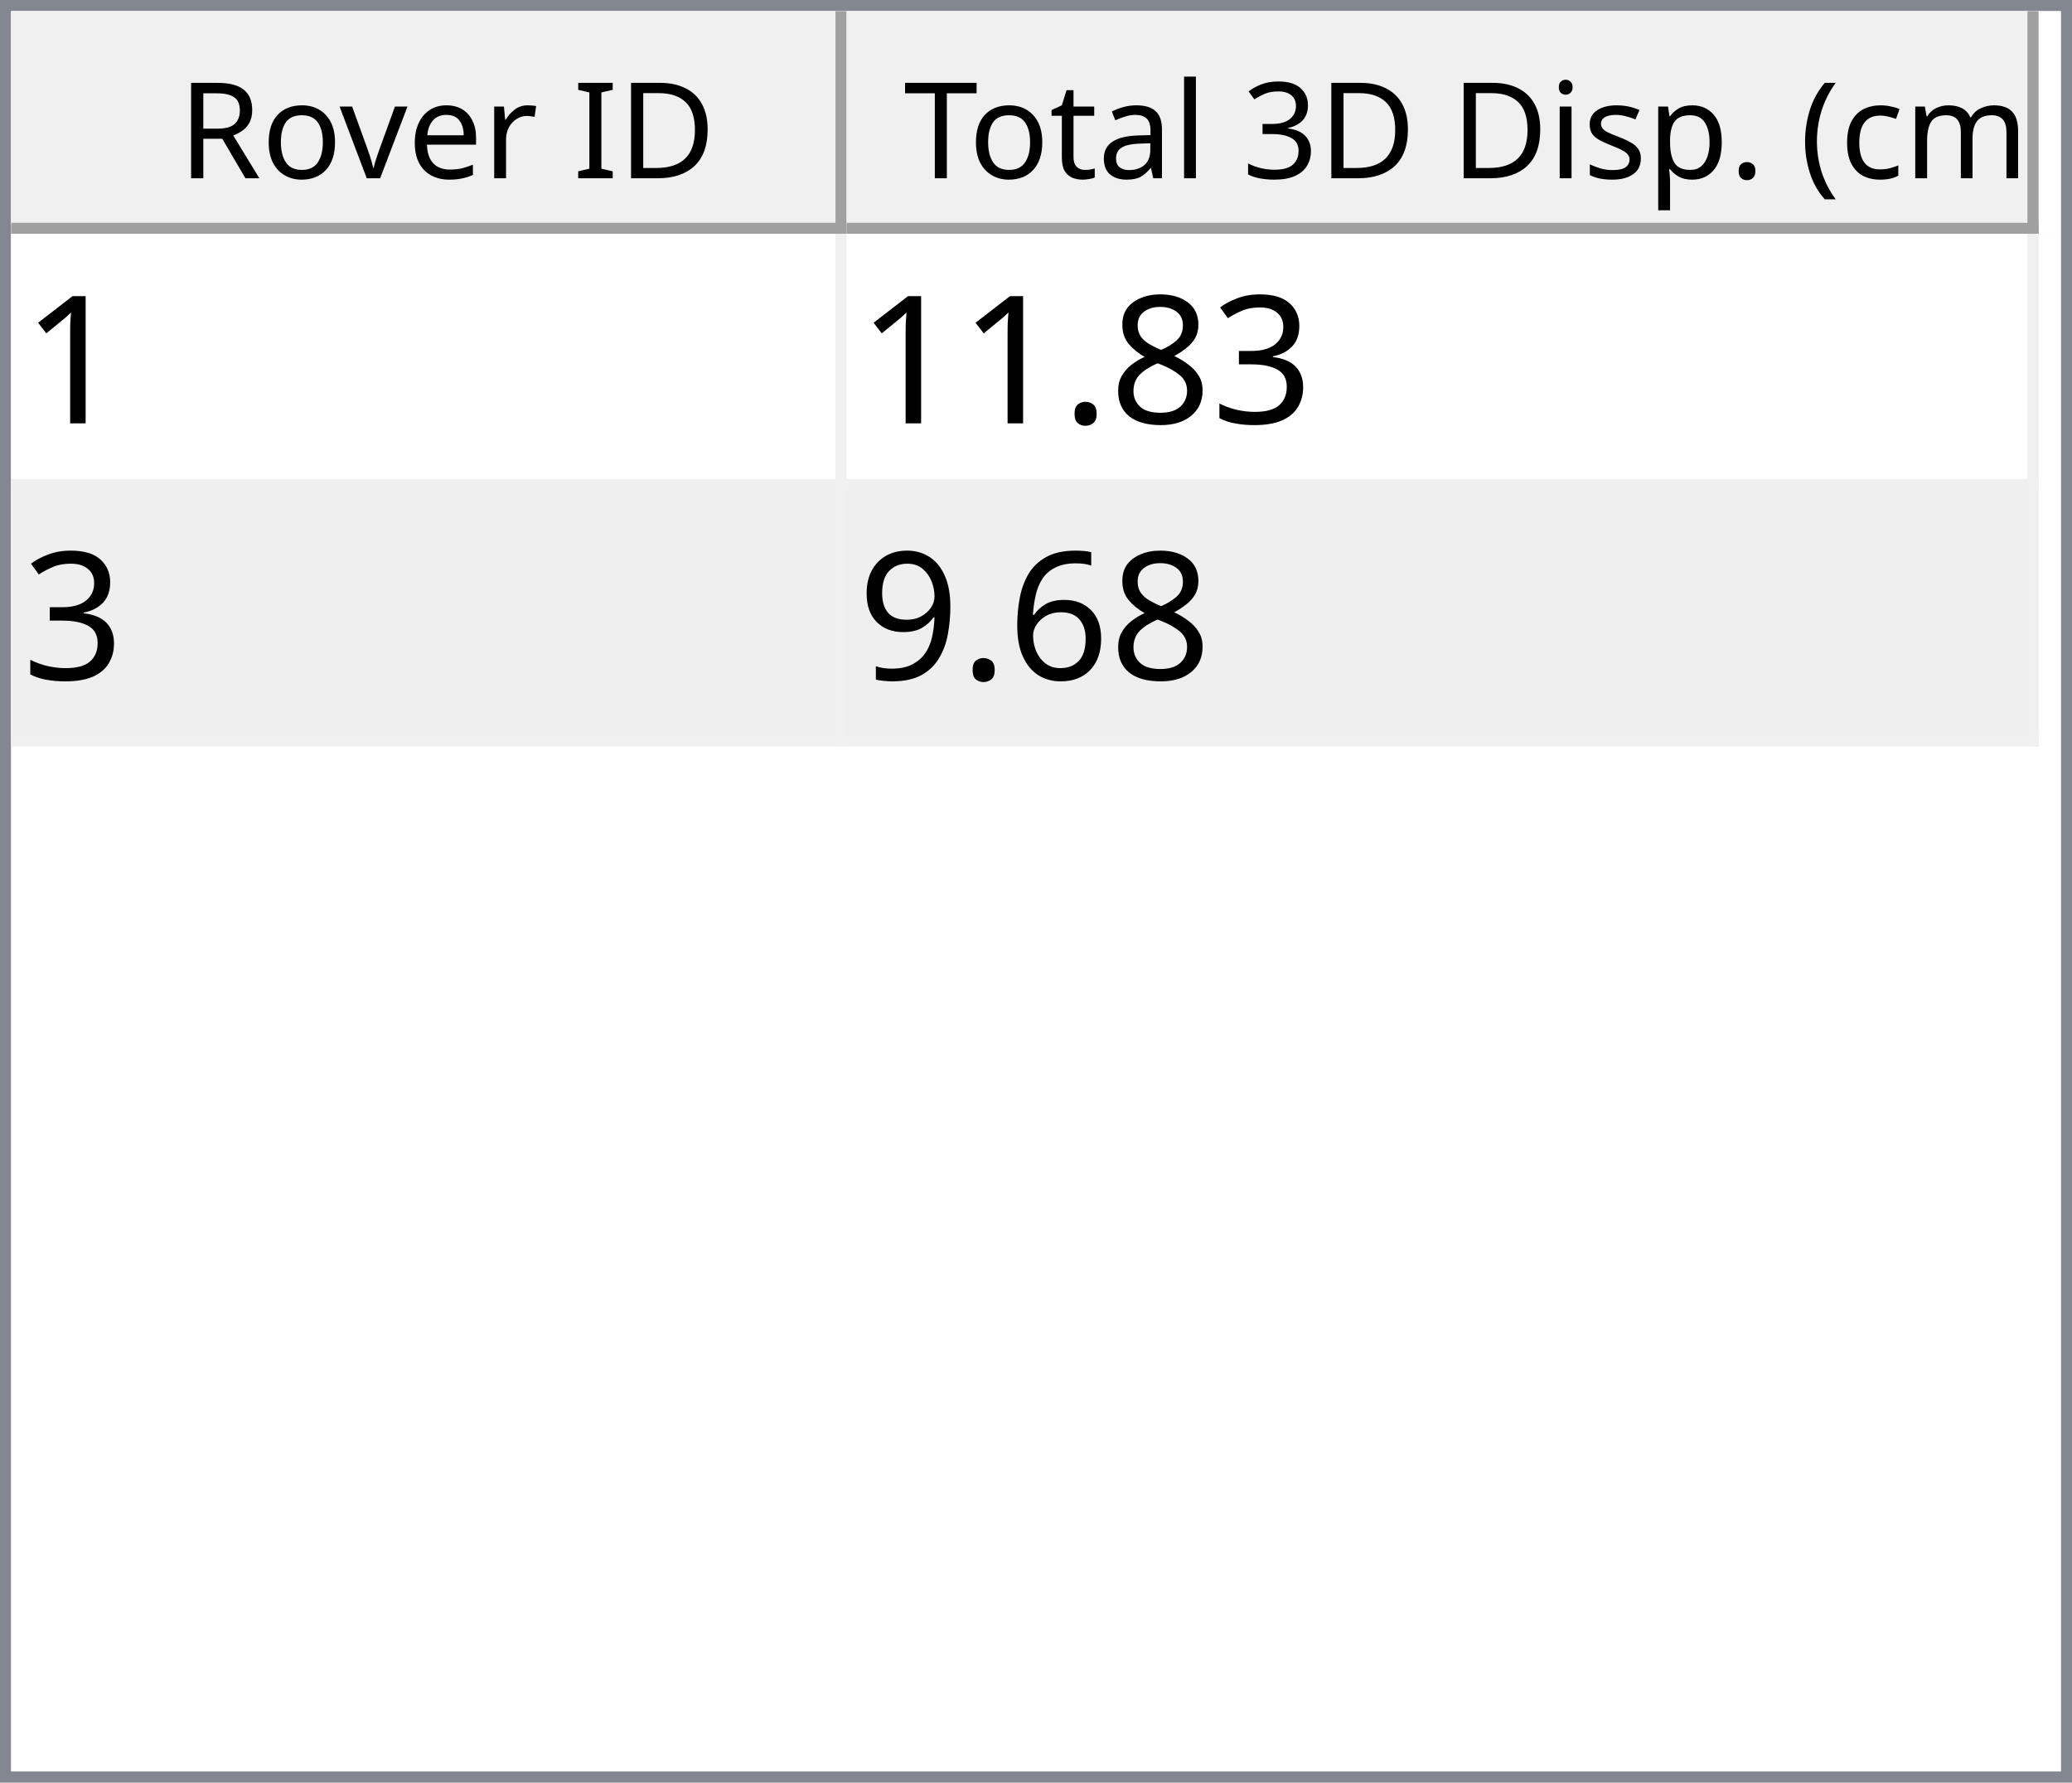
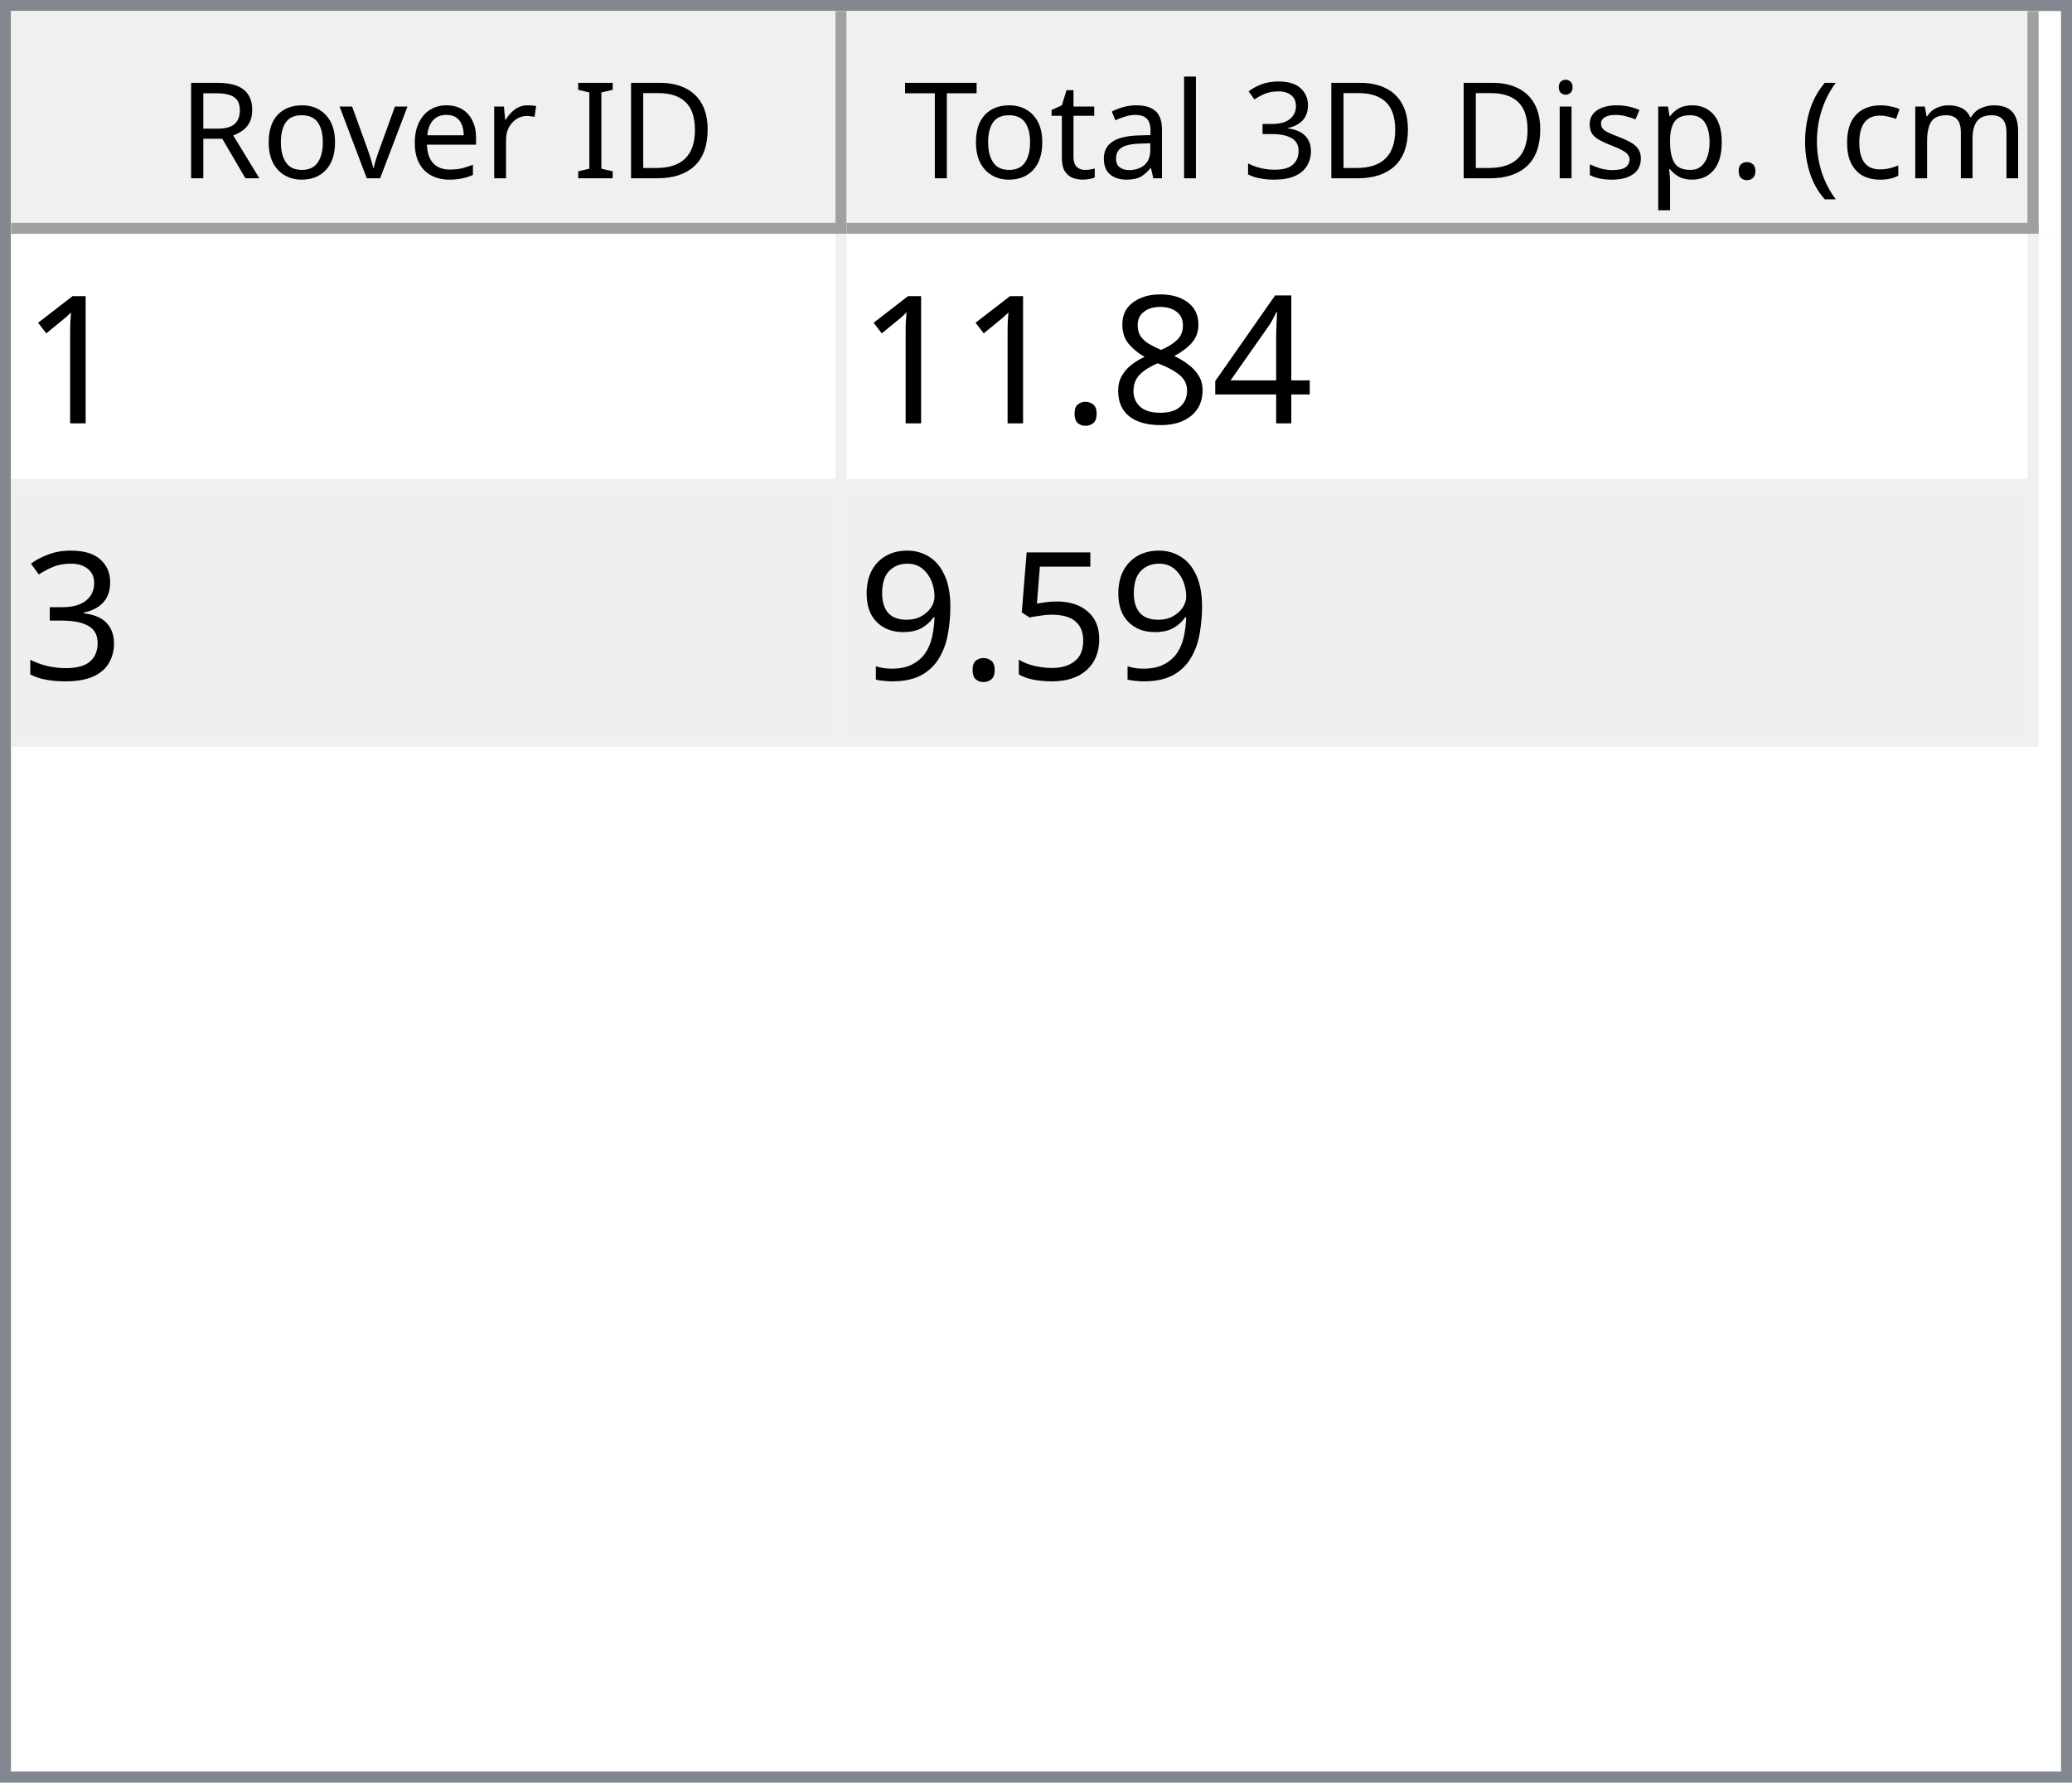
<svg xmlns="http://www.w3.org/2000/svg" style="fill-opacity:1; color-rendering:auto; color-interpolation:auto; text-rendering:auto; stroke:black; stroke-linecap:square; stroke-miterlimit:10; shape-rendering:auto; stroke-opacity:1; fill:black; stroke-dasharray:none; font-weight:normal; stroke-width:1; font-family:'Dialog'; font-style:normal; stroke-linejoin:miter; font-size:12px; stroke-dashoffset:0; image-rendering:auto;" width="186" height="160">
  <defs id="genericDefs" />
  <g>
    <defs id="defs1">
      <clipPath clipPathUnits="userSpaceOnUse" id="clipPath1">
        <path d="M0 0 L186 0 L186 160 L0 160 L0 0 Z" />
      </clipPath>
      <clipPath clipPathUnits="userSpaceOnUse" id="clipPath2">
        <path d="M0 0 L0 160 L186 160 L186 0 Z" />
      </clipPath>
      <clipPath clipPathUnits="userSpaceOnUse" id="clipPath3">
        <path d="M0 0 L0 20 L184 20 L184 0 Z" />
      </clipPath>
      <clipPath clipPathUnits="userSpaceOnUse" id="clipPath4">
        <path d="M0 0 L0 20 L75 20 L75 0 Z" />
      </clipPath>
      <clipPath clipPathUnits="userSpaceOnUse" id="clipPath5">
        <path d="M1 1 L1 19 L74 19 L74 1 Z" />
      </clipPath>
      <clipPath clipPathUnits="userSpaceOnUse" id="clipPath6">
        <path d="M0 0 L0 18 L73 18 L73 0 Z" />
      </clipPath>
      <clipPath clipPathUnits="userSpaceOnUse" id="clipPath7">
        <path d="M-0.5 -0.5 L-0.5 19.5 L74.5 19.5 L74.5 -0.5 Z" />
      </clipPath>
      <clipPath clipPathUnits="userSpaceOnUse" id="clipPath8">
        <path d="M0 0 L0 20 L107 20 L107 0 Z" />
      </clipPath>
      <clipPath clipPathUnits="userSpaceOnUse" id="clipPath9">
        <path d="M1 1 L1 19 L106 19 L106 1 Z" />
      </clipPath>
      <clipPath clipPathUnits="userSpaceOnUse" id="clipPath10">
        <path d="M0 0 L0 18 L105 18 L105 0 Z" />
      </clipPath>
      <clipPath clipPathUnits="userSpaceOnUse" id="clipPath11">
        <path d="M-0.5 -0.5 L-0.5 19.5 L106.5 19.5 L106.5 -0.5 Z" />
      </clipPath>
      <clipPath clipPathUnits="userSpaceOnUse" id="clipPath12">
        <path d="M0 0 L0 138 L184 138 L184 0 Z" />
      </clipPath>
      <clipPath clipPathUnits="userSpaceOnUse" id="clipPath13">
        <path d="M0 0 L0 46 L182 46 L182 0 Z" />
      </clipPath>
      <clipPath clipPathUnits="userSpaceOnUse" id="clipPath14">
        <path d="M-0.5 -0.5 L-0.5 45.5 L181.5 45.5 L181.5 -0.5 Z" />
      </clipPath>
      <clipPath clipPathUnits="userSpaceOnUse" id="clipPath15">
        <path d="M0 0 L0 22 L74 22 L74 0 Z" />
      </clipPath>
      <clipPath clipPathUnits="userSpaceOnUse" id="clipPath16">
        <path d="M0 0 L0 22 L106 22 L106 0 Z" />
      </clipPath>
      <font horiz-adv-x="64.551" id="font1">
        <font-face ascent="107.91" descent="25.098" units-per-em="100" style="font-style:normal; font-family:Segoe UI; font-weight:normal;" />
        <missing-glyph horiz-adv-x="64.551" d="M8.109 0 L8.109 68.266 L56.453 68.266 L56.453 0 L8.109 0 ZM15.328 7.234 L49.219 7.234 L49.219 61.031 L15.328 61.031 L15.328 7.234 Z" />
        <glyph unicode="D" horiz-adv-x="70.117" d="M9.188 0 L9.188 70.016 L28.516 70.016 Q65.531 70.016 65.531 35.891 Q65.531 19.672 55.25 9.836 Q44.969 0 27.734 0 L9.188 0 ZM17.391 62.594 L17.391 7.422 L27.828 7.422 Q41.609 7.422 49.273 14.797 Q56.938 22.172 56.938 35.688 Q56.938 62.594 28.328 62.594 L17.391 62.594 Z" />
        <glyph unicode="I" horiz-adv-x="26.611" d="M17.391 0 L9.188 0 L9.188 70.016 L17.391 70.016 L17.391 0 Z" />
        <glyph unicode=" " horiz-adv-x="27.393" d="" />
        <glyph unicode="r" horiz-adv-x="34.766" d="M34.188 41.891 Q32.078 43.5 28.125 43.5 Q23 43.5 19.555 38.672 Q16.109 33.844 16.109 25.484 L16.109 0 L8.109 0 L8.109 50 L16.109 50 L16.109 39.703 L16.312 39.703 Q18.016 44.969 21.531 47.922 Q25.047 50.875 29.391 50.875 Q32.516 50.875 34.188 50.203 L34.188 41.891 Z" />
        <glyph unicode="e" horiz-adv-x="52.295" d="M48.297 23 L12.984 23 Q13.188 14.656 17.484 10.109 Q21.781 5.562 29.297 5.562 Q37.75 5.562 44.828 11.141 L44.828 3.609 Q38.234 -1.172 27.391 -1.172 Q16.797 -1.172 10.742 5.641 Q4.688 12.453 4.688 24.812 Q4.688 36.469 11.305 43.82 Q17.922 51.172 27.734 51.172 Q37.547 51.172 42.922 44.828 Q48.297 38.484 48.297 27.203 L48.297 23 ZM40.094 29.781 Q40.047 36.719 36.75 40.578 Q33.453 44.438 27.594 44.438 Q21.922 44.438 17.969 40.383 Q14.016 36.328 13.094 29.781 L40.094 29.781 Z" />
        <glyph unicode="v" horiz-adv-x="47.9" d="M47.406 50 L27.484 0 L19.625 0 L0.688 50 L9.469 50 L22.172 13.672 Q23.578 9.672 23.922 6.688 L24.125 6.688 Q24.609 10.453 25.688 13.484 L38.969 50 L47.406 50 Z" />
        <glyph unicode="o" horiz-adv-x="58.594" d="M29 -1.172 Q17.922 -1.172 11.305 5.836 Q4.688 12.844 4.688 24.422 Q4.688 37.016 11.57 44.094 Q18.453 51.172 30.172 51.172 Q41.359 51.172 47.633 44.289 Q53.906 37.406 53.906 25.203 Q53.906 13.234 47.141 6.031 Q40.375 -1.172 29 -1.172 ZM29.594 44.438 Q21.875 44.438 17.383 39.188 Q12.891 33.938 12.891 24.703 Q12.891 15.828 17.43 10.695 Q21.969 5.562 29.594 5.562 Q37.359 5.562 41.531 10.594 Q45.703 15.625 45.703 24.906 Q45.703 34.281 41.531 39.359 Q37.359 44.438 29.594 44.438 Z" />
        <glyph unicode="R" horiz-adv-x="59.814" d="M59.375 0 L49.609 0 L37.891 19.625 Q36.281 22.359 34.766 24.289 Q33.25 26.219 31.664 27.438 Q30.078 28.656 28.25 29.219 Q26.422 29.781 24.125 29.781 L17.391 29.781 L17.391 0 L9.188 0 L9.188 70.016 L30.078 70.016 Q34.672 70.016 38.555 68.867 Q42.438 67.719 45.289 65.375 Q48.141 63.031 49.758 59.547 Q51.375 56.062 51.375 51.375 Q51.375 47.703 50.273 44.656 Q49.172 41.609 47.148 39.211 Q45.125 36.812 42.266 35.133 Q39.406 33.453 35.844 32.516 L35.844 32.328 Q37.594 31.547 38.891 30.547 Q40.188 29.547 41.359 28.18 Q42.531 26.812 43.68 25.078 Q44.828 23.344 46.234 21.047 L59.375 0 ZM17.391 62.594 L17.391 37.203 L28.516 37.203 Q31.594 37.203 34.203 38.133 Q36.812 39.062 38.719 40.797 Q40.625 42.531 41.703 45.047 Q42.781 47.562 42.781 50.688 Q42.781 56.297 39.141 59.445 Q35.5 62.594 28.609 62.594 L17.391 62.594 Z" />
        <glyph unicode=")" horiz-adv-x="30.176" d="M8.297 -15.922 L1.172 -15.922 Q16.406 2.344 16.406 26.812 Q16.406 51.469 1.078 70.016 L8.297 70.016 Q23.531 52.156 23.531 26.703 Q23.531 1.375 8.297 -15.922 Z" />
        <glyph unicode="m" horiz-adv-x="86.133" d="M79.109 0 L71.094 0 L71.094 28.719 Q71.094 37.016 68.531 40.727 Q65.969 44.438 59.906 44.438 Q54.781 44.438 51.195 39.75 Q47.609 35.062 47.609 28.516 L47.609 0 L39.594 0 L39.594 29.688 Q39.594 44.438 28.219 44.438 Q22.953 44.438 19.531 40.016 Q16.109 35.594 16.109 28.516 L16.109 0 L8.109 0 L8.109 50 L16.109 50 L16.109 42.094 L16.312 42.094 Q21.625 51.172 31.844 51.172 Q36.969 51.172 40.773 48.312 Q44.578 45.453 46 40.828 Q51.562 51.172 62.594 51.172 Q79.109 51.172 79.109 30.812 L79.109 0 Z" />
        <glyph unicode="c" horiz-adv-x="46.191" d="M42.188 2.297 Q36.422 -1.172 28.516 -1.172 Q17.828 -1.172 11.258 5.789 Q4.688 12.75 4.688 23.828 Q4.688 36.188 11.766 43.68 Q18.844 51.172 30.672 51.172 Q37.25 51.172 42.281 48.734 L42.281 40.531 Q36.719 44.438 30.375 44.438 Q22.703 44.438 17.797 38.945 Q12.891 33.453 12.891 24.516 Q12.891 15.719 17.508 10.641 Q22.125 5.562 29.891 5.562 Q36.422 5.562 42.188 9.906 L42.188 2.297 Z" />
        <glyph unicode="(" horiz-adv-x="30.176" d="M29.109 -15.922 L21.969 -15.922 Q6.844 1.375 6.844 26.703 Q6.844 52.156 21.969 70.016 L29.203 70.016 Q13.875 51.469 13.875 26.812 Q13.875 2.344 29.109 -15.922 Z" />
        <glyph unicode="." horiz-adv-x="21.68" d="M10.891 -1.078 Q8.641 -1.078 7.055 0.539 Q5.469 2.156 5.469 4.391 Q5.469 6.641 7.055 8.273 Q8.641 9.906 10.891 9.906 Q13.188 9.906 14.797 8.273 Q16.406 6.641 16.406 4.391 Q16.406 2.156 14.797 0.539 Q13.188 -1.078 10.891 -1.078 Z" />
        <glyph unicode="p" horiz-adv-x="58.789" d="M16.312 7.234 L16.109 7.234 L16.109 -23 L8.109 -23 L8.109 50 L16.109 50 L16.109 41.219 L16.312 41.219 Q22.219 51.172 33.594 51.172 Q43.266 51.172 48.688 44.461 Q54.109 37.75 54.109 26.469 Q54.109 13.922 48 6.375 Q41.891 -1.172 31.297 -1.172 Q21.578 -1.172 16.312 7.234 ZM16.109 27.391 L16.109 20.406 Q16.109 14.203 20.141 9.883 Q24.172 5.562 30.375 5.562 Q37.641 5.562 41.773 11.133 Q45.906 16.703 45.906 26.609 Q45.906 34.969 42.047 39.703 Q38.188 44.438 31.594 44.438 Q24.609 44.438 20.359 39.578 Q16.109 34.719 16.109 27.391 Z" />
        <glyph unicode="s" horiz-adv-x="42.432" d="M5.078 1.812 L5.078 10.406 Q11.625 5.562 19.484 5.562 Q30.031 5.562 30.031 12.594 Q30.031 14.594 29.125 15.992 Q28.219 17.391 26.68 18.461 Q25.141 19.531 23.07 20.383 Q21 21.234 18.609 22.172 Q15.281 23.484 12.766 24.828 Q10.25 26.172 8.57 27.859 Q6.891 29.547 6.031 31.695 Q5.172 33.844 5.172 36.719 Q5.172 40.234 6.789 42.945 Q8.406 45.656 11.086 47.484 Q13.766 49.312 17.211 50.242 Q20.656 51.172 24.312 51.172 Q30.812 51.172 35.938 48.922 L35.938 40.828 Q30.422 44.438 23.25 44.438 Q21 44.438 19.195 43.922 Q17.391 43.406 16.094 42.477 Q14.797 41.547 14.086 40.258 Q13.375 38.969 13.375 37.406 Q13.375 35.453 14.086 34.133 Q14.797 32.812 16.164 31.789 Q17.531 30.766 19.484 29.938 Q21.438 29.109 23.922 28.125 Q27.25 26.859 29.883 25.516 Q32.516 24.172 34.375 22.484 Q36.234 20.797 37.234 18.602 Q38.234 16.406 38.234 13.375 Q38.234 9.672 36.602 6.938 Q34.969 4.203 32.234 2.398 Q29.5 0.594 25.93 -0.289 Q22.359 -1.172 18.453 -1.172 Q10.75 -1.172 5.078 1.812 Z" />
        <glyph unicode="i" horiz-adv-x="24.219" d="M12.203 62.703 Q10.062 62.703 8.547 64.164 Q7.031 65.625 7.031 67.875 Q7.031 70.125 8.547 71.609 Q10.062 73.094 12.203 73.094 Q14.406 73.094 15.945 71.609 Q17.484 70.125 17.484 67.875 Q17.484 65.719 15.945 64.211 Q14.406 62.703 12.203 62.703 ZM16.109 0 L8.109 0 L8.109 50 L16.109 50 L16.109 0 Z" />
        <glyph unicode="3" horiz-adv-x="53.906" d="M46.531 19.828 Q46.531 15.094 44.75 11.211 Q42.969 7.328 39.719 4.57 Q36.469 1.812 31.93 0.297 Q27.391 -1.219 21.922 -1.219 Q11.922 -1.219 6 2.594 L6 11.188 Q13.094 5.609 22.219 5.609 Q25.875 5.609 28.828 6.539 Q31.781 7.469 33.906 9.227 Q36.031 10.984 37.18 13.477 Q38.328 15.969 38.328 19.094 Q38.328 32.812 18.797 32.812 L12.984 32.812 L12.984 39.594 L18.5 39.594 Q35.797 39.594 35.797 52.484 Q35.797 64.406 22.609 64.406 Q15.188 64.406 8.688 59.422 L8.688 67.188 Q15.375 71.188 24.609 71.188 Q29 71.188 32.57 69.969 Q36.141 68.75 38.68 66.555 Q41.219 64.359 42.609 61.281 Q44 58.203 44 54.5 Q44 40.672 30.031 36.719 L30.031 36.531 Q33.594 36.141 36.625 34.797 Q39.656 33.453 41.852 31.305 Q44.047 29.156 45.289 26.25 Q46.531 23.344 46.531 19.828 Z" />
        <glyph unicode="l" horiz-adv-x="24.219" d="M16.109 0 L8.109 0 L8.109 74.031 L16.109 74.031 L16.109 0 Z" />
        <glyph unicode="a" horiz-adv-x="50.879" d="M43.891 0 L35.891 0 L35.891 7.812 L35.688 7.812 Q30.469 -1.172 20.312 -1.172 Q12.844 -1.172 8.617 2.781 Q4.391 6.734 4.391 13.281 Q4.391 27.297 20.906 29.594 L35.891 31.688 Q35.891 44.438 25.594 44.438 Q16.547 44.438 9.281 38.281 L9.281 46.484 Q16.656 51.172 26.266 51.172 Q43.891 51.172 43.891 32.516 L43.891 0 ZM35.891 25.297 L23.828 23.641 Q18.266 22.859 15.43 20.875 Q12.594 18.891 12.594 13.875 Q12.594 10.203 15.211 7.883 Q17.828 5.562 22.172 5.562 Q28.125 5.562 32.008 9.742 Q35.891 13.922 35.891 20.312 L35.891 25.297 Z" />
        <glyph unicode="t" horiz-adv-x="33.887" d="M31.297 0.484 Q28.469 -1.078 23.828 -1.078 Q10.688 -1.078 10.688 13.578 L10.688 43.172 L2.094 43.172 L2.094 50 L10.688 50 L10.688 62.203 L18.703 64.797 L18.703 50 L31.297 50 L31.297 43.172 L18.703 43.172 L18.703 14.984 Q18.703 9.969 20.414 7.82 Q22.125 5.672 26.078 5.672 Q29.109 5.672 31.297 7.328 L31.297 0.484 Z" />
        <glyph unicode="T" horiz-adv-x="52.393" d="M50.594 62.594 L30.375 62.594 L30.375 0 L22.172 0 L22.172 62.594 L2 62.594 L2 70.016 L50.594 70.016 L50.594 62.594 Z" />
      </font>
      <font horiz-adv-x="75.0" id="font2">
        <font-face ascent="100.537" descent="21.973" units-per-em="100" style="font-style:normal; font-family:sans-serif; font-weight:normal;" />
        <missing-glyph horiz-adv-x="75.0" d="M12.5 0 L12.5 62.5 L62.5 62.5 L62.5 0 L12.5 0 ZM14.062 1.562 L60.938 1.562 L60.938 60.938 L14.062 60.938 L14.062 1.562 Z" />
        <glyph unicode="1" horiz-adv-x="55.615" d="M37.25 0 L28.469 0 L28.469 56 Q25.297 52.984 20.141 49.953 Q14.984 46.922 10.891 45.406 L10.891 53.906 Q18.266 57.375 23.781 62.305 Q29.297 67.234 31.594 71.875 L37.25 71.875 L37.25 0 Z" />
-         <glyph unicode="3" horiz-adv-x="55.615" d="M4.203 18.891 L12.984 20.062 Q14.5 12.594 18.141 9.297 Q21.781 6 27 6 Q33.203 6 37.477 10.297 Q41.75 14.594 41.75 20.953 Q41.75 27 37.797 30.93 Q33.844 34.859 27.734 34.859 Q25.25 34.859 21.531 33.891 L22.516 41.609 Q23.391 41.5 23.922 41.5 Q29.547 41.5 34.039 44.43 Q38.531 47.359 38.531 53.469 Q38.531 58.297 35.258 61.477 Q31.984 64.656 26.812 64.656 Q21.688 64.656 18.266 61.43 Q14.844 58.203 13.875 51.766 L5.078 53.328 Q6.688 62.156 12.398 67.016 Q18.109 71.875 26.609 71.875 Q32.469 71.875 37.398 69.359 Q42.328 66.844 44.945 62.5 Q47.562 58.156 47.562 53.266 Q47.562 48.641 45.07 44.828 Q42.578 41.016 37.703 38.766 Q44.047 37.312 47.562 32.695 Q51.078 28.078 51.078 21.141 Q51.078 11.766 44.242 5.25 Q37.406 -1.266 26.953 -1.266 Q17.531 -1.266 11.305 4.352 Q5.078 9.969 4.203 18.891 Z" />
+         <glyph unicode="4" horiz-adv-x="55.615" d="M32.328 0 L32.328 17.141 L1.266 17.141 L1.266 25.203 L33.938 71.578 L41.109 71.578 L41.109 25.203 L50.781 25.203 L50.781 17.141 L41.109 17.141 L41.109 0 L32.328 0 ZM32.328 25.203 L32.328 57.469 L9.906 25.203 L32.328 25.203 Z" />
        <glyph unicode="8" horiz-adv-x="55.615" d="M17.672 38.812 Q12.203 40.828 9.57 44.539 Q6.938 48.25 6.938 53.422 Q6.938 61.234 12.555 66.555 Q18.172 71.875 27.484 71.875 Q36.859 71.875 42.578 66.43 Q48.297 60.984 48.297 53.172 Q48.297 48.188 45.68 44.508 Q43.062 40.828 37.75 38.812 Q44.344 36.672 47.781 31.883 Q51.219 27.094 51.219 20.453 Q51.219 11.281 44.727 5.031 Q38.234 -1.219 27.641 -1.219 Q17.047 -1.219 10.547 5.055 Q4.047 11.328 4.047 20.703 Q4.047 27.688 7.594 32.398 Q11.141 37.109 17.672 38.812 ZM15.922 53.719 Q15.922 48.641 19.195 45.414 Q22.469 42.188 27.688 42.188 Q32.766 42.188 36.016 45.383 Q39.266 48.578 39.266 53.219 Q39.266 58.062 35.914 61.359 Q32.562 64.656 27.594 64.656 Q22.562 64.656 19.242 61.43 Q15.922 58.203 15.922 53.719 ZM13.094 20.656 Q13.094 16.891 14.875 13.375 Q16.656 9.859 20.172 7.93 Q23.688 6 27.734 6 Q34.031 6 38.133 10.055 Q42.234 14.109 42.234 20.359 Q42.234 26.703 38.016 30.859 Q33.797 35.016 27.438 35.016 Q21.234 35.016 17.164 30.914 Q13.094 26.812 13.094 20.656 Z" />
        <glyph unicode="." horiz-adv-x="27.783" d="M9.078 0 L9.078 10.016 L19.094 10.016 L19.094 0 L9.078 0 Z" />
-         <glyph unicode="6" horiz-adv-x="55.615" d="M49.75 54.047 L41.016 53.375 Q39.844 58.547 37.703 60.891 Q34.125 64.656 28.906 64.656 Q24.703 64.656 21.531 62.312 Q17.391 59.281 14.992 53.469 Q12.594 47.656 12.5 36.922 Q15.672 41.75 20.266 44.094 Q24.859 46.438 29.891 46.438 Q38.672 46.438 44.852 39.969 Q51.031 33.5 51.031 23.25 Q51.031 16.5 48.125 10.719 Q45.219 4.938 40.141 1.859 Q35.062 -1.219 28.609 -1.219 Q17.625 -1.219 10.695 6.859 Q3.766 14.938 3.766 33.5 Q3.766 54.25 11.422 63.672 Q18.109 71.875 29.438 71.875 Q37.891 71.875 43.289 67.141 Q48.688 62.406 49.75 54.047 ZM13.875 23.188 Q13.875 18.656 15.797 14.508 Q17.719 10.359 21.188 8.18 Q24.656 6 28.469 6 Q34.031 6 38.039 10.492 Q42.047 14.984 42.047 22.703 Q42.047 30.125 38.086 34.398 Q34.125 38.672 28.125 38.672 Q22.172 38.672 18.023 34.398 Q13.875 30.125 13.875 23.188 Z" />
+         <glyph unicode="3" horiz-adv-x="55.615" d="M4.203 18.891 L12.984 20.062 Q14.5 12.594 18.141 9.297 Q21.781 6 27 6 Q33.203 6 37.477 10.297 Q41.75 14.594 41.75 20.953 Q41.75 27 37.797 30.93 Q33.844 34.859 27.734 34.859 Q25.25 34.859 21.531 33.891 L22.516 41.609 Q23.391 41.5 23.922 41.5 Q29.547 41.5 34.039 44.43 Q38.531 47.359 38.531 53.469 Q38.531 58.297 35.258 61.477 Q31.984 64.656 26.812 64.656 Q21.688 64.656 18.266 61.43 Q14.844 58.203 13.875 51.766 L5.078 53.328 Q6.688 62.156 12.398 67.016 Q18.109 71.875 26.609 71.875 Q32.469 71.875 37.398 69.359 Q42.328 66.844 44.945 62.5 Q47.562 58.156 47.562 53.266 Q47.562 48.641 45.07 44.828 Q42.578 41.016 37.703 38.766 Q44.047 37.312 47.562 32.695 Q51.078 28.078 51.078 21.141 Q51.078 11.766 44.242 5.25 Q37.406 -1.266 26.953 -1.266 Q17.531 -1.266 11.305 4.352 Q5.078 9.969 4.203 18.891 Z" />
+         <glyph unicode="5" horiz-adv-x="55.615" d="M4.156 18.75 L13.375 19.531 Q14.406 12.797 18.141 9.398 Q21.875 6 27.156 6 Q33.5 6 37.891 10.789 Q42.281 15.578 42.281 23.484 Q42.281 31 38.062 35.352 Q33.844 39.703 27 39.703 Q22.75 39.703 19.336 37.773 Q15.922 35.844 13.969 32.766 L5.719 33.844 L12.641 70.609 L48.25 70.609 L48.25 62.203 L19.672 62.203 L15.828 42.969 Q22.266 47.469 29.344 47.469 Q38.719 47.469 45.164 40.969 Q51.609 34.469 51.609 24.266 Q51.609 14.547 45.953 7.469 Q39.062 -1.219 27.156 -1.219 Q17.391 -1.219 11.211 4.25 Q5.031 9.719 4.156 18.75 Z" />
        <glyph unicode="9" horiz-adv-x="55.615" d="M5.469 16.547 L13.922 17.328 Q14.984 11.375 18.016 8.688 Q21.047 6 25.781 6 Q29.828 6 32.883 7.859 Q35.938 9.719 37.891 12.82 Q39.844 15.922 41.164 21.195 Q42.484 26.469 42.484 31.938 Q42.484 32.516 42.438 33.688 Q39.797 29.5 35.234 26.883 Q30.672 24.266 25.344 24.266 Q16.453 24.266 10.305 30.711 Q4.156 37.156 4.156 47.703 Q4.156 58.594 10.578 65.234 Q17 71.875 26.656 71.875 Q33.641 71.875 39.43 68.117 Q45.219 64.359 48.219 57.398 Q51.219 50.438 51.219 37.25 Q51.219 23.531 48.242 15.406 Q45.266 7.281 39.383 3.031 Q33.5 -1.219 25.594 -1.219 Q17.188 -1.219 11.867 3.445 Q6.547 8.109 5.469 16.547 ZM41.453 48.141 Q41.453 55.719 37.43 60.156 Q33.406 64.594 27.734 64.594 Q21.875 64.594 17.531 59.812 Q13.188 55.031 13.188 47.406 Q13.188 40.578 17.312 36.305 Q21.438 32.031 27.484 32.031 Q33.594 32.031 37.523 36.305 Q41.453 40.578 41.453 48.141 Z" />
      </font>
    </defs>
    <g style="fill:white; stroke:white;">
      <rect x="0" y="0" width="186" style="clip-path:url(#clipPath1); stroke:none;" height="160" />
    </g>
    <g style="fill:white; text-rendering:optimizeSpeed; color-rendering:optimizeSpeed; image-rendering:optimizeSpeed; shape-rendering:crispEdges; stroke:white; color-interpolation:sRGB;">
      <rect x="0" width="186" height="160" y="0" style="stroke:none;" />
      <path style="stroke:none;" d="M0 160 L186 160 L186 0 L0 0 Z" />
    </g>
    <g style="fill:rgb(240,240,240); font-family:'Segoe UI'; stroke:rgb(240,240,240);">
      <rect x="0" y="0" width="186" style="clip-path:url(#clipPath2); stroke:none;" height="160" />
    </g>
    <g style="fill:rgb(130,135,144); font-family:'Segoe UI'; stroke:rgb(130,135,144);">
      <path d="M0 0 L186 0 L186 160 L0 160 L0 0 ZM1 1 L185 1 L185 159 L1 159 L1 1 Z" style="fill-rule:evenodd; clip-path:url(#clipPath2); stroke:none;" />
    </g>
    <g style="fill:white; font-family:'Segoe UI'; stroke:white;" transform="translate(1,1)">
      <rect x="0" y="0" width="184" style="clip-path:url(#clipPath3); stroke:none;" height="20" />
    </g>
    <g style="fill:rgb(240,240,240); font-family:'Segoe UI'; stroke:rgb(240,240,240);" transform="translate(1,1)">
      <rect x="0" y="0" width="75" style="clip-path:url(#clipPath4); stroke:none;" height="20" />
    </g>
    <g style="font-family:'Segoe UI';" transform="translate(2,2)">
      <text x="14" xml:space="preserve" y="14" style="clip-path:url(#clipPath6); stroke:none;">Rover ID</text>
    </g>
    <g style="fill:rgb(160,160,160); font-family:'Segoe UI'; stroke:rgb(160,160,160); stroke-linejoin:bevel;" transform="translate(1.5,1.5)">
      <line x1="74" x2="74" y1="0" style="fill:none; clip-path:url(#clipPath7);" y2="19" />
    </g>
    <g style="fill:rgb(160,160,160); font-family:'Segoe UI'; stroke:rgb(160,160,160); stroke-linejoin:bevel;" transform="matrix(1,0,0,1,1,1) translate(0.5,0.5)">
      <line x1="0" x2="74" y1="19" style="fill:none; clip-path:url(#clipPath7);" y2="19" />
    </g>
    <g style="fill:rgb(240,240,240); font-family:'Segoe UI'; stroke:rgb(240,240,240);" transform="translate(76,1)">
      <rect x="0" y="0" width="107" style="clip-path:url(#clipPath8); stroke:none;" height="20" />
    </g>
    <g style="font-family:'Segoe UI';" transform="translate(77,2)">
      <text x="1" xml:space="preserve" y="14" style="clip-path:url(#clipPath10); stroke:none;"> Total 3D Disp. (cm)</text>
    </g>
    <g style="fill:rgb(160,160,160); font-family:'Segoe UI'; stroke:rgb(160,160,160); stroke-linejoin:bevel;" transform="translate(76.5,1.5)">
      <line x1="106" x2="106" y1="0" style="fill:none; clip-path:url(#clipPath11);" y2="19" />
    </g>
    <g style="fill:rgb(160,160,160); font-family:'Segoe UI'; stroke:rgb(160,160,160); stroke-linejoin:bevel;" transform="matrix(1,0,0,1,76,1) translate(0.5,0.5)">
      <line x1="0" x2="106" y1="19" style="fill:none; clip-path:url(#clipPath11);" y2="19" />
    </g>
    <g style="fill:white; font-family:'Segoe UI'; stroke:white;" transform="translate(1,21)">
      <rect x="0" y="0" width="184" style="clip-path:url(#clipPath12); stroke:none;" height="138" />
    </g>
    <g style="fill:rgb(240,240,240); font-size:16px; font-family:sans-serif; stroke:rgb(240,240,240);" transform="translate(1,21)">
      <rect x="0" y="0" width="182" style="clip-path:url(#clipPath13); stroke:none;" height="46" />
      <line transform="translate(0.5,0.5)" x1="0" x2="181" y1="22" style="clip-path:url(#clipPath14); fill:none; stroke-linejoin:bevel;" y2="22" />
    </g>
    <g transform="matrix(1,0,0,1,1,21) translate(0.5,0.5)" style="fill:rgb(240,240,240); font-size:16px; font-family:sans-serif; stroke:rgb(240,240,240); stroke-linejoin:bevel;">
      <line x1="0" x2="181" y1="45" style="fill:none; clip-path:url(#clipPath14);" y2="45" />
    </g>
    <g transform="matrix(1,0,0,1,1,21) translate(0.5,0.5)" style="fill:rgb(240,240,240); font-size:16px; font-family:sans-serif; stroke:rgb(240,240,240); stroke-linejoin:bevel;">
      <line x1="74" x2="74" y1="0" style="fill:none; clip-path:url(#clipPath14);" y2="45" />
    </g>
    <g transform="matrix(1,0,0,1,1,21) translate(0.5,0.5)" style="fill:rgb(240,240,240); font-size:16px; font-family:sans-serif; stroke:rgb(240,240,240); stroke-linejoin:bevel;">
      <line x1="181" x2="181" y1="0" style="fill:none; clip-path:url(#clipPath14);" y2="45" />
    </g>
    <g style="fill:white; font-size:16px; font-family:sans-serif; stroke:white;" transform="matrix(1,0,0,1,1,21)">
      <rect x="0" y="0" width="74" style="clip-path:url(#clipPath15); stroke:none;" height="22" />
      <text x="1" y="17" style="fill:black; clip-path:url(#clipPath15); stroke:none;" xml:space="preserve">1</text>
    </g>
    <g style="fill:white; font-size:16px; font-family:sans-serif; stroke:white;" transform="matrix(1,0,0,1,1,21) translate(75,0)">
      <rect x="0" y="0" width="106" style="clip-path:url(#clipPath16); stroke:none;" height="22" />
-       <text x="1" y="17" style="fill:black; clip-path:url(#clipPath16); stroke:none;" xml:space="preserve">11.83</text>
+       <text x="1" y="17" style="fill:black; clip-path:url(#clipPath16); stroke:none;" xml:space="preserve">11.84</text>
    </g>
    <g style="fill:rgb(239,239,239); font-size:16px; font-family:sans-serif; stroke:rgb(239,239,239);" transform="matrix(1,0,0,1,1,21) translate(0,23)">
      <rect x="0" y="0" width="74" style="clip-path:url(#clipPath15); stroke:none;" height="22" />
      <text x="1" y="17" style="fill:black; clip-path:url(#clipPath15); stroke:none;" xml:space="preserve">3</text>
    </g>
    <g style="fill:rgb(239,239,239); font-size:16px; font-family:sans-serif; stroke:rgb(239,239,239);" transform="matrix(1,0,0,1,1,21) translate(75,23)">
      <rect x="0" y="0" width="106" style="clip-path:url(#clipPath16); stroke:none;" height="22" />
-       <text x="1" y="17" style="fill:black; clip-path:url(#clipPath16); stroke:none;" xml:space="preserve">9.68</text>
+       <text x="1" y="17" style="fill:black; clip-path:url(#clipPath16); stroke:none;" xml:space="preserve">9.59</text>
    </g>
  </g>
</svg>
